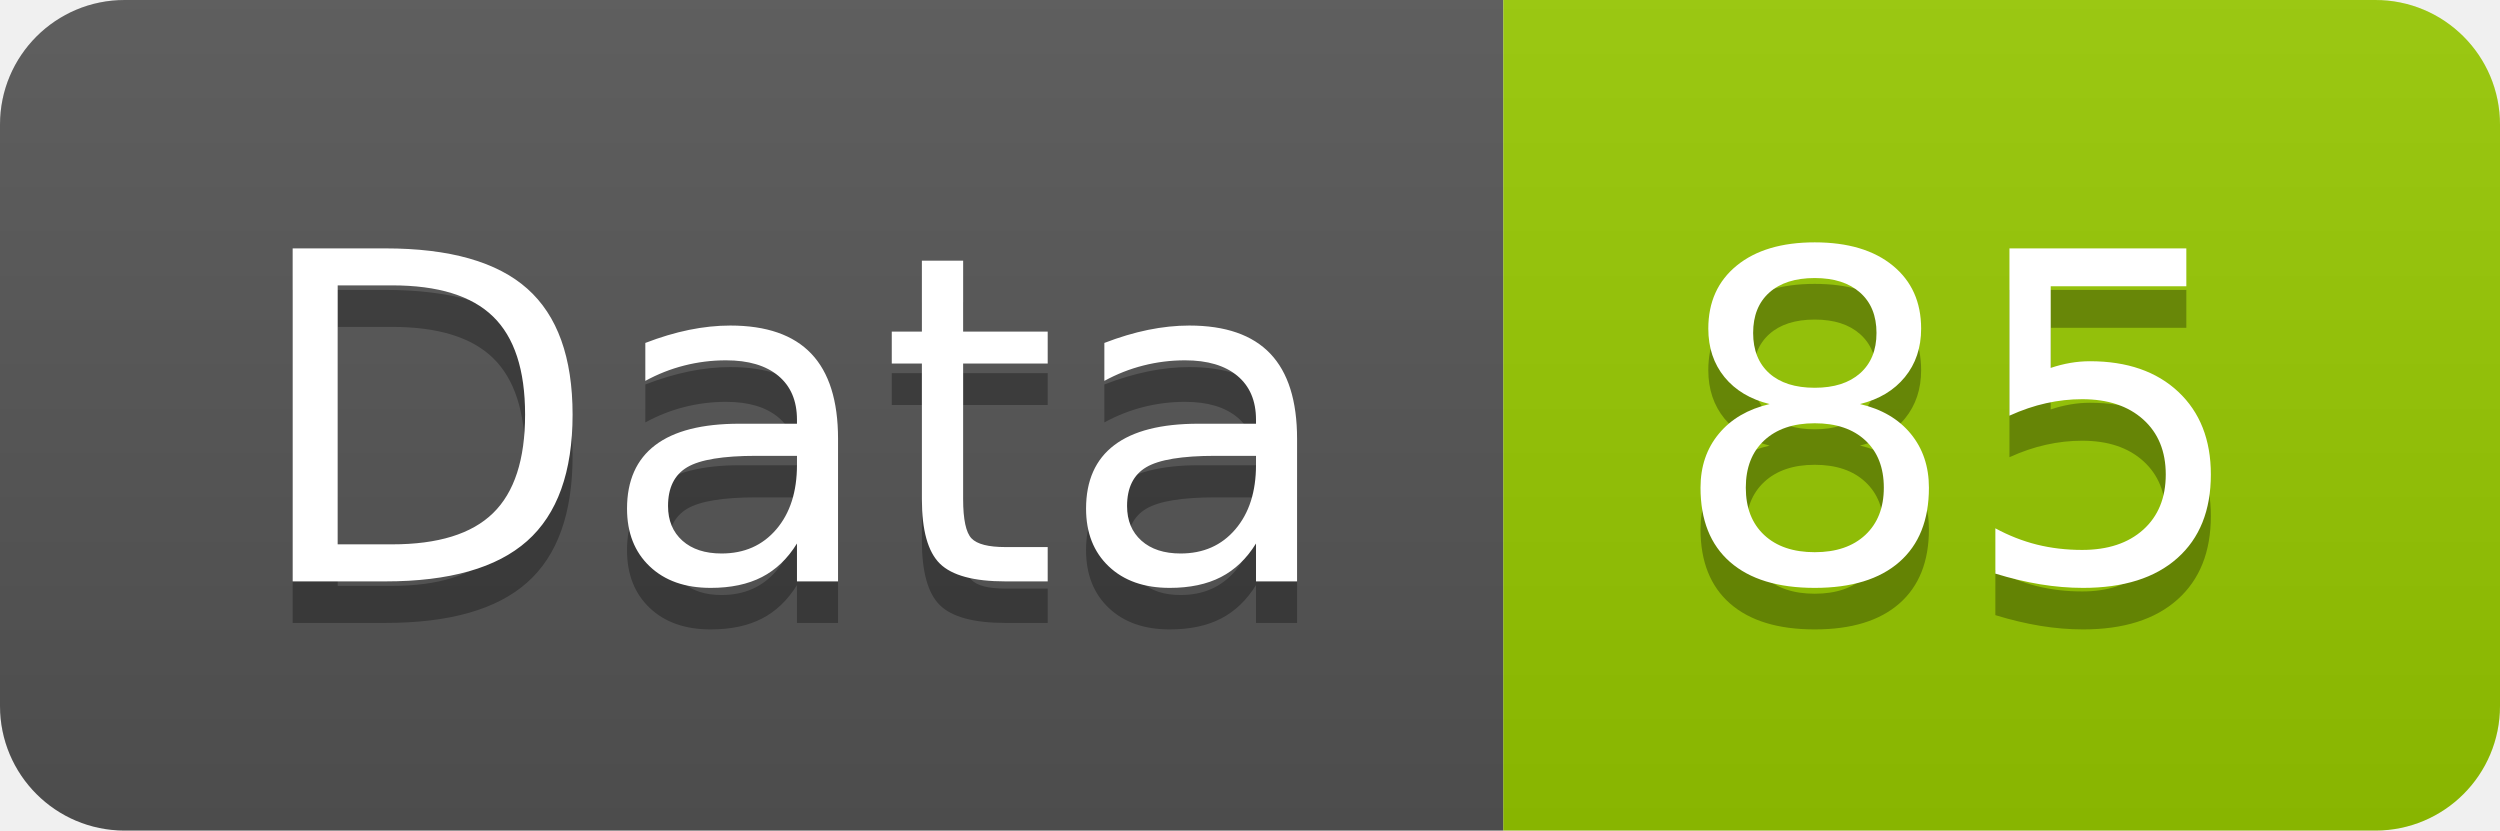
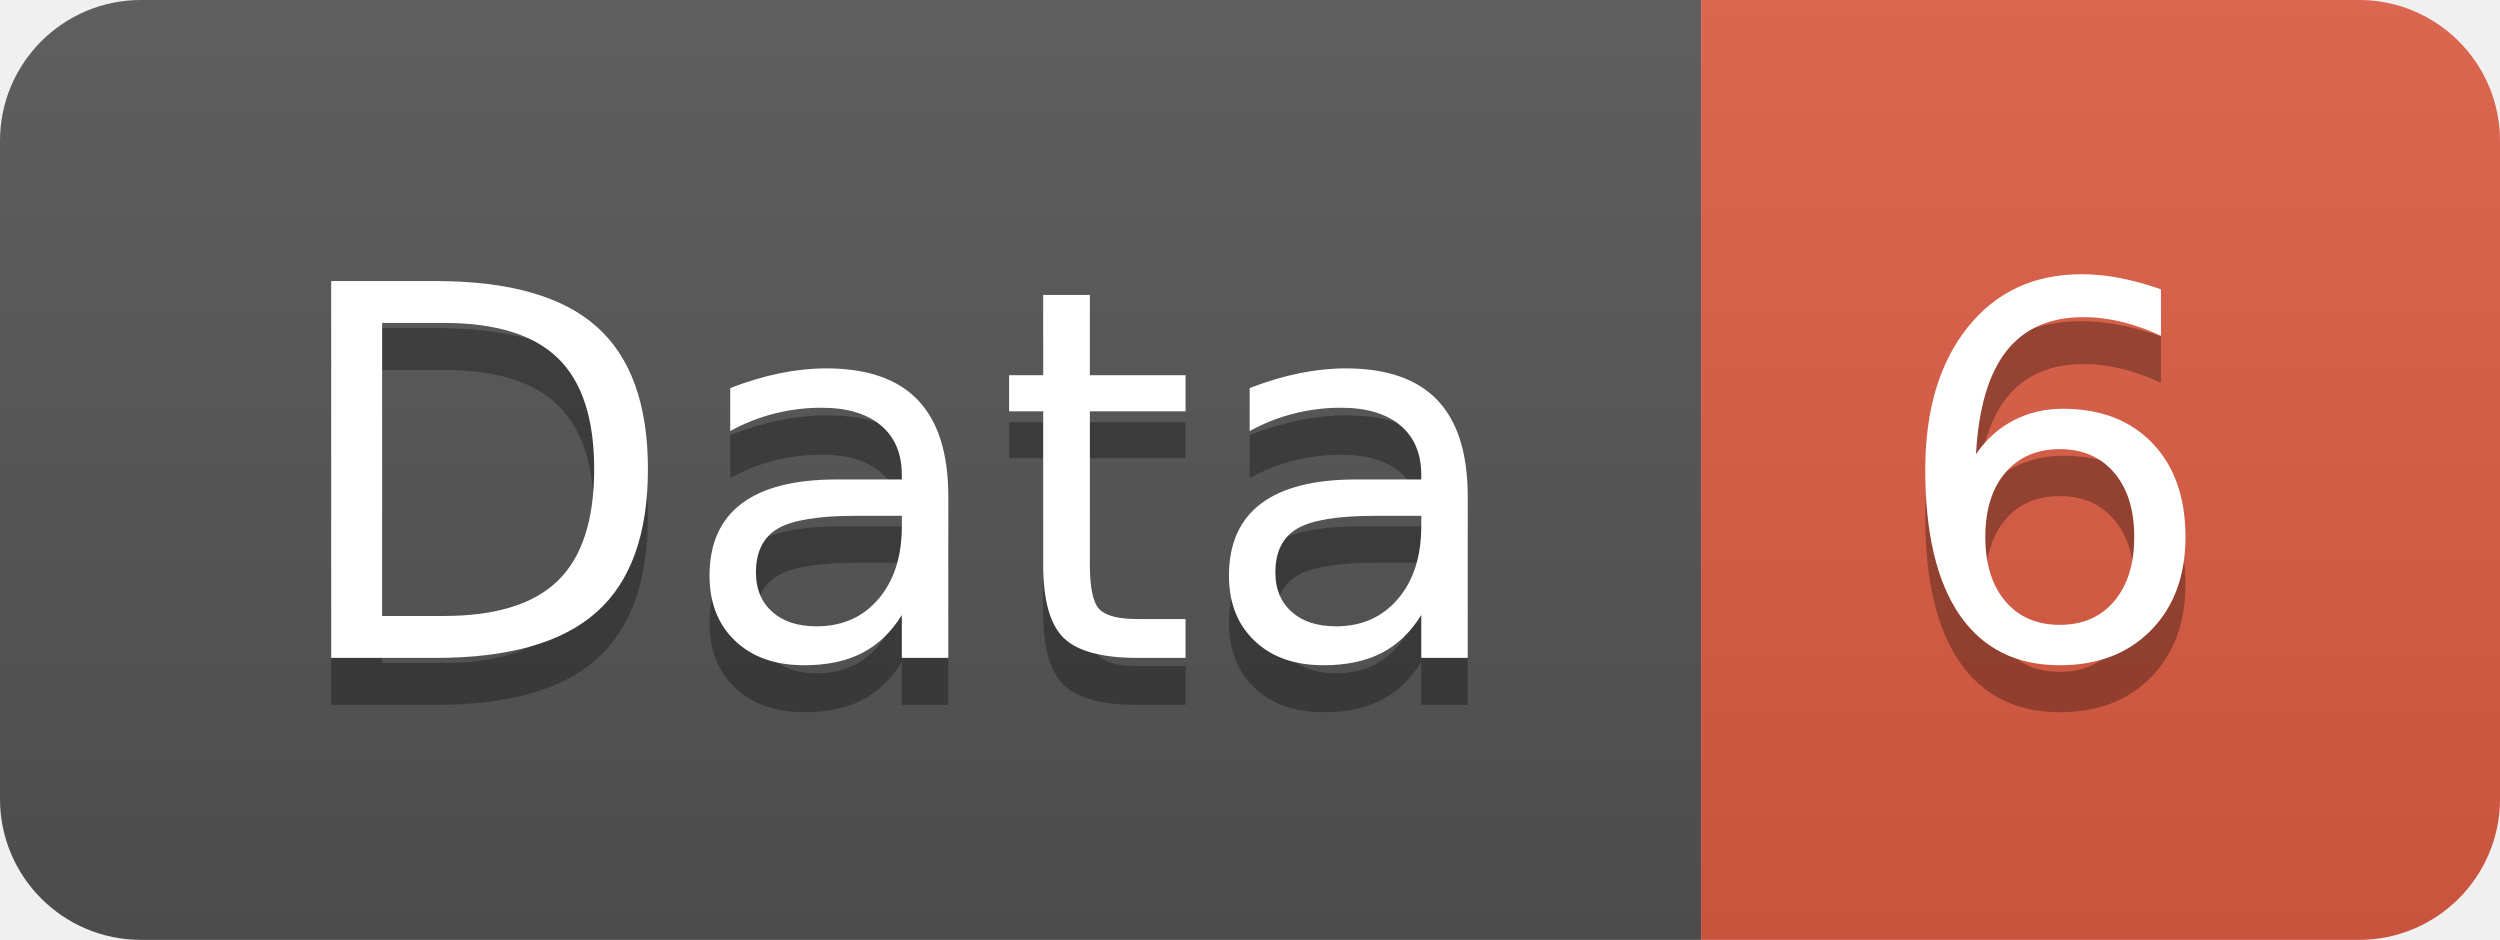
- <svg xmlns="http://www.w3.org/2000/svg" width="60.2" height="20">
+ <svg xmlns="http://www.w3.org/2000/svg" width="53.2" height="20">
  <linearGradient id="smooth" x2="0" y2="100%">
    <stop offset="0" stop-color="#bbb" stop-opacity=".1" />
    <stop offset="1" stop-opacity=".1" />
  </linearGradient>
  <clipPath id="round">
-     <rect width="60.2" height="20" rx="3" fill="#fff" />
+     <rect width="53.2" height="20" rx="3" fill="#fff" />
  </clipPath>
  <g clip-path="url(#round)">
    <rect width="36.2" height="20" fill="#555" />
-     <rect x="36.2" width="24.0" height="20" fill="#97CA00" />
-     <rect width="60.2" height="20" fill="url(#smooth)" />
+     <rect x="36.2" width="17.0" height="20" fill="#e05d44" />
+     <rect width="53.2" height="20" fill="url(#smooth)" />
  </g>
  <g fill="#fff" text-anchor="middle" font-family="DejaVu Sans,Verdana,Geneva,sans-serif" font-size="110">
    <text x="191.0" y="150" fill="#010101" fill-opacity=".3" transform="scale(0.1)" textLength="262.0" lengthAdjust="spacing">Data</text>
    <text x="191.0" y="140" transform="scale(0.1)" textLength="262.0" lengthAdjust="spacing">Data</text>
-     <text x="472.0" y="150" fill="#010101" fill-opacity=".3" transform="scale(0.1)" textLength="140.0" lengthAdjust="spacing">85</text>
-     <text x="472.0" y="140" transform="scale(0.1)" textLength="140.0" lengthAdjust="spacing">85</text>
+     <text x="437.0" y="150" fill="#010101" fill-opacity=".3" transform="scale(0.1)" textLength="70.0" lengthAdjust="spacing">6</text>
+     <text x="437.0" y="140" transform="scale(0.1)" textLength="70.0" lengthAdjust="spacing">6</text>
  </g>
</svg>
